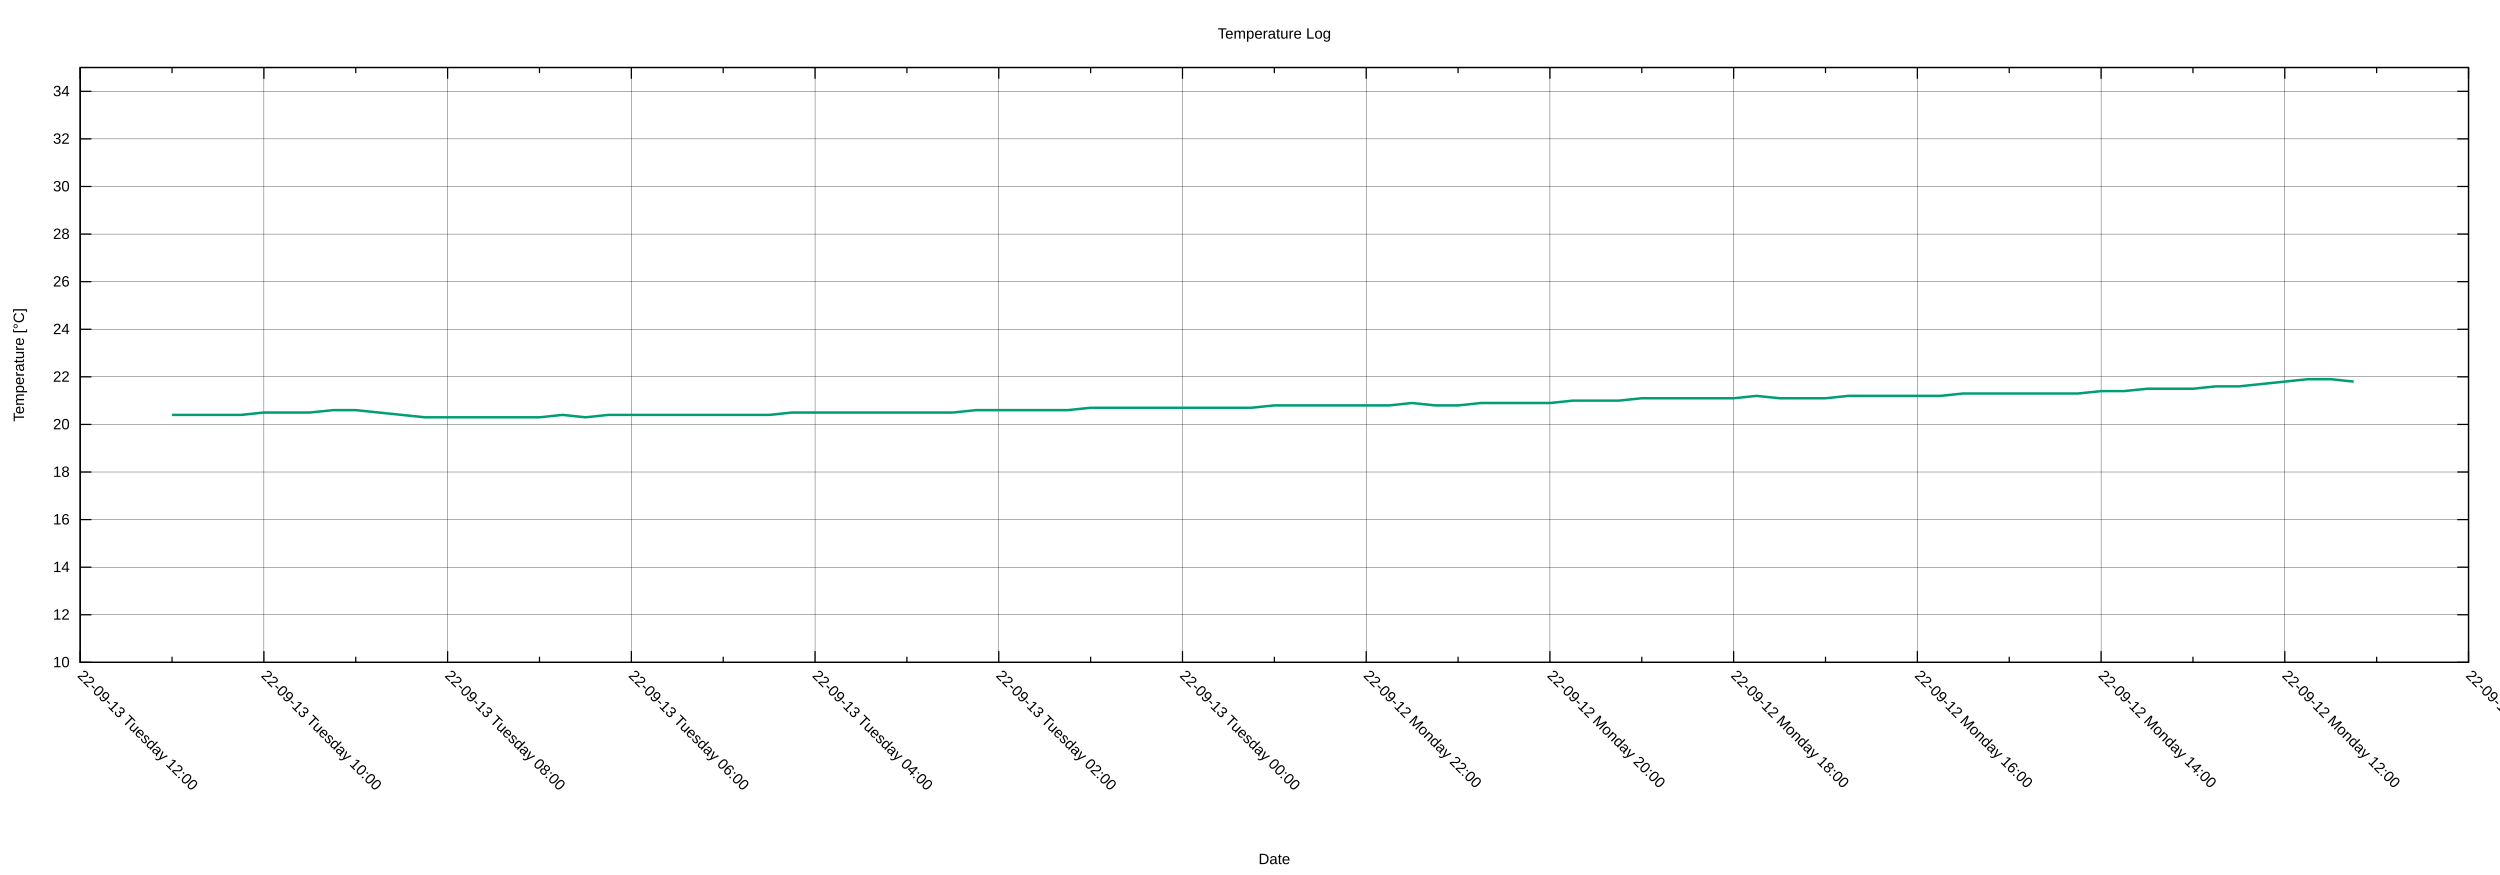
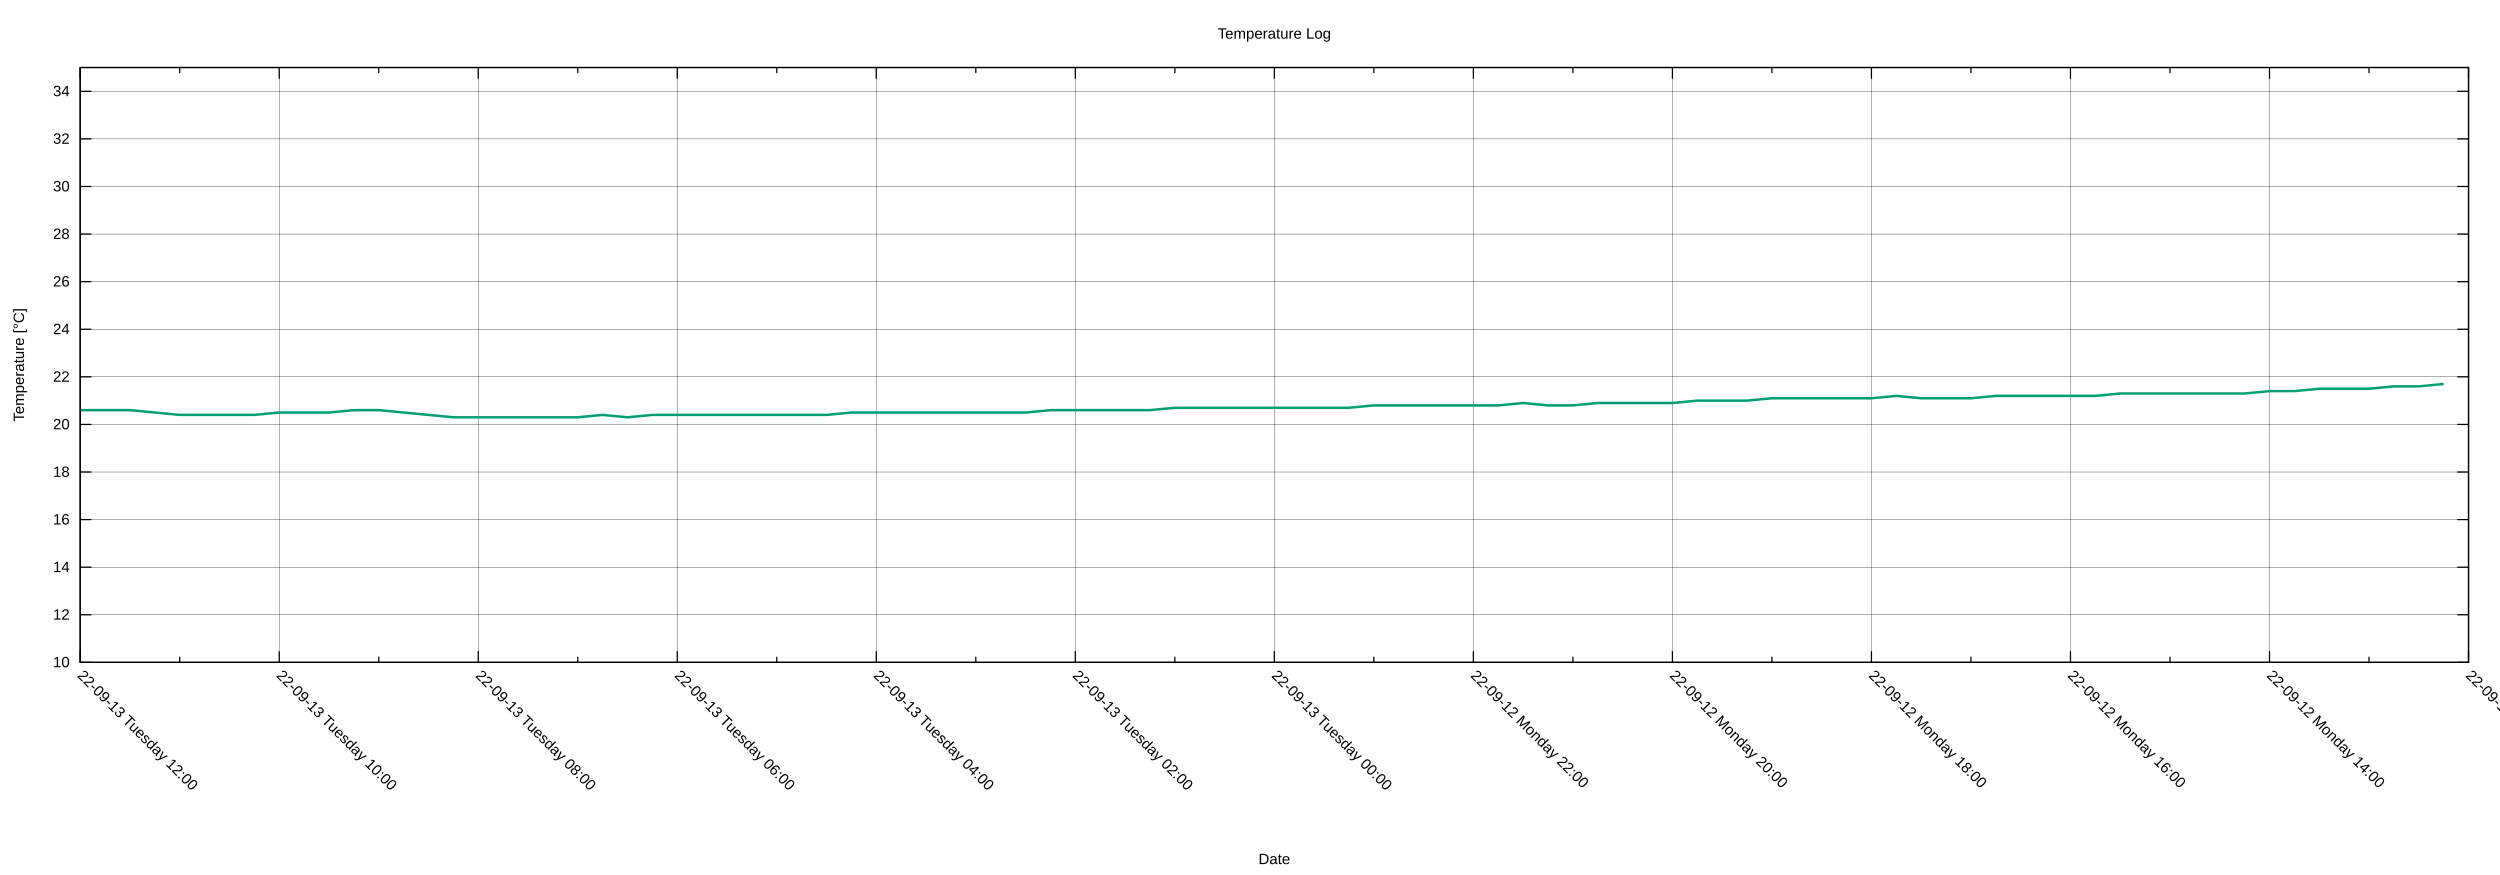
<svg xmlns="http://www.w3.org/2000/svg" xmlns:xlink="http://www.w3.org/1999/xlink" width="2000" height="700" viewBox="0 0 2000 700">
  <g id="gnuplot_canvas">
    <rect x="0" y="0" width="2000" height="700" fill="none" />
    <defs>
      <circle id="gpDot" r="0.5" stroke-width="0.5" stroke="currentColor" />
      <path id="gpPt0" stroke-width="0.222" stroke="currentColor" d="M-1,0 h2 M0,-1 v2" />
      <path id="gpPt1" stroke-width="0.222" stroke="currentColor" d="M-1,-1 L1,1 M1,-1 L-1,1" />
      <path id="gpPt2" stroke-width="0.222" stroke="currentColor" d="M-1,0 L1,0 M0,-1 L0,1 M-1,-1 L1,1 M-1,1 L1,-1" />
      <rect id="gpPt3" stroke-width="0.222" stroke="currentColor" x="-1" y="-1" width="2" height="2" />
      <rect id="gpPt4" stroke-width="0.222" stroke="currentColor" fill="currentColor" x="-1" y="-1" width="2" height="2" />
      <circle id="gpPt5" stroke-width="0.222" stroke="currentColor" cx="0" cy="0" r="1" />
      <use xlink:href="#gpPt5" id="gpPt6" fill="currentColor" stroke="none" />
      <path id="gpPt7" stroke-width="0.222" stroke="currentColor" d="M0,-1.33 L-1.33,0.67 L1.33,0.67 z" />
      <use xlink:href="#gpPt7" id="gpPt8" fill="currentColor" stroke="none" />
      <use xlink:href="#gpPt7" id="gpPt9" stroke="currentColor" transform="rotate(180)" />
      <use xlink:href="#gpPt9" id="gpPt10" fill="currentColor" stroke="none" />
      <use xlink:href="#gpPt3" id="gpPt11" stroke="currentColor" transform="rotate(45)" />
      <use xlink:href="#gpPt11" id="gpPt12" fill="currentColor" stroke="none" />
      <path id="gpPt13" stroke-width="0.222" stroke="currentColor" d="M0,1.330 L1.265,0.411 L0.782,-1.067 L-0.782,-1.076 L-1.265,0.411 z" />
      <use xlink:href="#gpPt13" id="gpPt14" fill="currentColor" stroke="none" />
      <filter id="textbox" filterUnits="objectBoundingBox" x="0" y="0" height="1" width="1">
        <feFlood flood-color="white" flood-opacity="1" result="bgnd" />
        <feComposite in="SourceGraphic" in2="bgnd" operator="atop" />
      </filter>
      <filter id="greybox" filterUnits="objectBoundingBox" x="0" y="0" height="1" width="1">
        <feFlood flood-color="lightgrey" flood-opacity="1" result="grey" />
        <feComposite in="SourceGraphic" in2="grey" operator="atop" />
      </filter>
    </defs>
    <g fill="none" color="white" stroke="currentColor" stroke-width="1.00" stroke-linecap="butt" stroke-linejoin="miter">
</g>
    <g fill="none" color="black" stroke="currentColor" stroke-width="1.00" stroke-linecap="butt" stroke-linejoin="miter">
</g>
    <g fill="none" color="black" stroke="black" stroke-width="0.25" stroke-linecap="butt" stroke-linejoin="miter">
</g>
    <g fill="none" color="black" stroke="currentColor" stroke-width="0.25" stroke-linecap="butt" stroke-linejoin="miter">
      <path stroke="black" class="gridline" d="M64.14,529.89 L1974.82,529.89  " />
    </g>
    <g fill="none" color="black" stroke="black" stroke-width="1.00" stroke-linecap="butt" stroke-linejoin="miter">
</g>
    <g fill="none" color="black" stroke="currentColor" stroke-width="1.00" stroke-linecap="butt" stroke-linejoin="miter">
      <path stroke="black" d="M64.14,529.89 L73.14,529.89 M1974.82,529.89 L1965.82,529.89  " />
      <g transform="translate(55.75,533.79)" stroke="none" fill="black" font-family="Arial" font-size="12.00" text-anchor="end">
        <text>
          <tspan font-family="Arial"> 10</tspan>
        </text>
      </g>
    </g>
    <g fill="none" color="black" stroke="currentColor" stroke-width="1.00" stroke-linecap="butt" stroke-linejoin="miter">
</g>
    <g fill="none" color="black" stroke="black" stroke-width="0.25" stroke-linecap="butt" stroke-linejoin="miter">
</g>
    <g fill="none" color="black" stroke="currentColor" stroke-width="0.25" stroke-linecap="butt" stroke-linejoin="miter">
      <path stroke="black" class="gridline" d="M64.14,491.82 L1974.82,491.82  " />
    </g>
    <g fill="none" color="black" stroke="black" stroke-width="1.00" stroke-linecap="butt" stroke-linejoin="miter">
</g>
    <g fill="none" color="black" stroke="currentColor" stroke-width="1.00" stroke-linecap="butt" stroke-linejoin="miter">
      <path stroke="black" d="M64.14,491.82 L73.14,491.82 M1974.82,491.82 L1965.82,491.82  " />
      <g transform="translate(55.75,495.72)" stroke="none" fill="black" font-family="Arial" font-size="12.00" text-anchor="end">
        <text>
          <tspan font-family="Arial"> 12</tspan>
        </text>
      </g>
    </g>
    <g fill="none" color="black" stroke="currentColor" stroke-width="1.00" stroke-linecap="butt" stroke-linejoin="miter">
</g>
    <g fill="none" color="black" stroke="black" stroke-width="0.25" stroke-linecap="butt" stroke-linejoin="miter">
</g>
    <g fill="none" color="black" stroke="currentColor" stroke-width="0.25" stroke-linecap="butt" stroke-linejoin="miter">
      <path stroke="black" class="gridline" d="M64.14,453.75 L1974.82,453.75  " />
    </g>
    <g fill="none" color="black" stroke="black" stroke-width="1.00" stroke-linecap="butt" stroke-linejoin="miter">
</g>
    <g fill="none" color="black" stroke="currentColor" stroke-width="1.00" stroke-linecap="butt" stroke-linejoin="miter">
      <path stroke="black" d="M64.14,453.75 L73.14,453.75 M1974.82,453.75 L1965.82,453.75  " />
      <g transform="translate(55.75,457.65)" stroke="none" fill="black" font-family="Arial" font-size="12.00" text-anchor="end">
        <text>
          <tspan font-family="Arial"> 14</tspan>
        </text>
      </g>
    </g>
    <g fill="none" color="black" stroke="currentColor" stroke-width="1.00" stroke-linecap="butt" stroke-linejoin="miter">
</g>
    <g fill="none" color="black" stroke="black" stroke-width="0.25" stroke-linecap="butt" stroke-linejoin="miter">
</g>
    <g fill="none" color="black" stroke="currentColor" stroke-width="0.25" stroke-linecap="butt" stroke-linejoin="miter">
      <path stroke="black" class="gridline" d="M64.14,415.68 L1974.82,415.68  " />
    </g>
    <g fill="none" color="black" stroke="black" stroke-width="1.00" stroke-linecap="butt" stroke-linejoin="miter">
</g>
    <g fill="none" color="black" stroke="currentColor" stroke-width="1.00" stroke-linecap="butt" stroke-linejoin="miter">
      <path stroke="black" d="M64.14,415.68 L73.14,415.68 M1974.82,415.68 L1965.82,415.68  " />
      <g transform="translate(55.75,419.58)" stroke="none" fill="black" font-family="Arial" font-size="12.00" text-anchor="end">
        <text>
          <tspan font-family="Arial"> 16</tspan>
        </text>
      </g>
    </g>
    <g fill="none" color="black" stroke="currentColor" stroke-width="1.00" stroke-linecap="butt" stroke-linejoin="miter">
</g>
    <g fill="none" color="black" stroke="black" stroke-width="0.25" stroke-linecap="butt" stroke-linejoin="miter">
</g>
    <g fill="none" color="black" stroke="currentColor" stroke-width="0.25" stroke-linecap="butt" stroke-linejoin="miter">
      <path stroke="black" class="gridline" d="M64.14,377.61 L1974.82,377.61  " />
    </g>
    <g fill="none" color="black" stroke="black" stroke-width="1.00" stroke-linecap="butt" stroke-linejoin="miter">
</g>
    <g fill="none" color="black" stroke="currentColor" stroke-width="1.00" stroke-linecap="butt" stroke-linejoin="miter">
      <path stroke="black" d="M64.14,377.61 L73.14,377.61 M1974.82,377.61 L1965.82,377.61  " />
      <g transform="translate(55.75,381.51)" stroke="none" fill="black" font-family="Arial" font-size="12.00" text-anchor="end">
        <text>
          <tspan font-family="Arial"> 18</tspan>
        </text>
      </g>
    </g>
    <g fill="none" color="black" stroke="currentColor" stroke-width="1.00" stroke-linecap="butt" stroke-linejoin="miter">
</g>
    <g fill="none" color="black" stroke="black" stroke-width="0.25" stroke-linecap="butt" stroke-linejoin="miter">
</g>
    <g fill="none" color="black" stroke="currentColor" stroke-width="0.25" stroke-linecap="butt" stroke-linejoin="miter">
      <path stroke="black" class="gridline" d="M64.14,339.54 L1974.82,339.54  " />
    </g>
    <g fill="none" color="black" stroke="black" stroke-width="1.00" stroke-linecap="butt" stroke-linejoin="miter">
</g>
    <g fill="none" color="black" stroke="currentColor" stroke-width="1.00" stroke-linecap="butt" stroke-linejoin="miter">
      <path stroke="black" d="M64.14,339.54 L73.14,339.54 M1974.82,339.54 L1965.82,339.54  " />
      <g transform="translate(55.75,343.44)" stroke="none" fill="black" font-family="Arial" font-size="12.00" text-anchor="end">
        <text>
          <tspan font-family="Arial"> 20</tspan>
        </text>
      </g>
    </g>
    <g fill="none" color="black" stroke="currentColor" stroke-width="1.00" stroke-linecap="butt" stroke-linejoin="miter">
</g>
    <g fill="none" color="black" stroke="black" stroke-width="0.25" stroke-linecap="butt" stroke-linejoin="miter">
</g>
    <g fill="none" color="black" stroke="currentColor" stroke-width="0.25" stroke-linecap="butt" stroke-linejoin="miter">
      <path stroke="black" class="gridline" d="M64.14,301.47 L1974.82,301.47  " />
    </g>
    <g fill="none" color="black" stroke="black" stroke-width="1.00" stroke-linecap="butt" stroke-linejoin="miter">
</g>
    <g fill="none" color="black" stroke="currentColor" stroke-width="1.00" stroke-linecap="butt" stroke-linejoin="miter">
      <path stroke="black" d="M64.14,301.47 L73.14,301.47 M1974.82,301.47 L1965.82,301.47  " />
      <g transform="translate(55.75,305.37)" stroke="none" fill="black" font-family="Arial" font-size="12.00" text-anchor="end">
        <text>
          <tspan font-family="Arial"> 22</tspan>
        </text>
      </g>
    </g>
    <g fill="none" color="black" stroke="currentColor" stroke-width="1.00" stroke-linecap="butt" stroke-linejoin="miter">
</g>
    <g fill="none" color="black" stroke="black" stroke-width="0.25" stroke-linecap="butt" stroke-linejoin="miter">
</g>
    <g fill="none" color="black" stroke="currentColor" stroke-width="0.25" stroke-linecap="butt" stroke-linejoin="miter">
      <path stroke="black" class="gridline" d="M64.14,263.40 L1974.82,263.40  " />
    </g>
    <g fill="none" color="black" stroke="black" stroke-width="1.00" stroke-linecap="butt" stroke-linejoin="miter">
</g>
    <g fill="none" color="black" stroke="currentColor" stroke-width="1.00" stroke-linecap="butt" stroke-linejoin="miter">
      <path stroke="black" d="M64.14,263.40 L73.14,263.40 M1974.82,263.40 L1965.82,263.40  " />
      <g transform="translate(55.75,267.30)" stroke="none" fill="black" font-family="Arial" font-size="12.00" text-anchor="end">
        <text>
          <tspan font-family="Arial"> 24</tspan>
        </text>
      </g>
    </g>
    <g fill="none" color="black" stroke="currentColor" stroke-width="1.00" stroke-linecap="butt" stroke-linejoin="miter">
</g>
    <g fill="none" color="black" stroke="black" stroke-width="0.25" stroke-linecap="butt" stroke-linejoin="miter">
</g>
    <g fill="none" color="black" stroke="currentColor" stroke-width="0.25" stroke-linecap="butt" stroke-linejoin="miter">
      <path stroke="black" class="gridline" d="M64.14,225.33 L1974.82,225.33  " />
    </g>
    <g fill="none" color="black" stroke="black" stroke-width="1.00" stroke-linecap="butt" stroke-linejoin="miter">
</g>
    <g fill="none" color="black" stroke="currentColor" stroke-width="1.00" stroke-linecap="butt" stroke-linejoin="miter">
      <path stroke="black" d="M64.14,225.33 L73.14,225.33 M1974.82,225.33 L1965.82,225.33  " />
      <g transform="translate(55.75,229.23)" stroke="none" fill="black" font-family="Arial" font-size="12.00" text-anchor="end">
        <text>
          <tspan font-family="Arial"> 26</tspan>
        </text>
      </g>
    </g>
    <g fill="none" color="black" stroke="currentColor" stroke-width="1.00" stroke-linecap="butt" stroke-linejoin="miter">
</g>
    <g fill="none" color="black" stroke="black" stroke-width="0.25" stroke-linecap="butt" stroke-linejoin="miter">
</g>
    <g fill="none" color="black" stroke="currentColor" stroke-width="0.25" stroke-linecap="butt" stroke-linejoin="miter">
      <path stroke="black" class="gridline" d="M64.14,187.26 L1974.82,187.26  " />
    </g>
    <g fill="none" color="black" stroke="black" stroke-width="1.00" stroke-linecap="butt" stroke-linejoin="miter">
</g>
    <g fill="none" color="black" stroke="currentColor" stroke-width="1.00" stroke-linecap="butt" stroke-linejoin="miter">
      <path stroke="black" d="M64.14,187.26 L73.14,187.26 M1974.82,187.26 L1965.82,187.26  " />
      <g transform="translate(55.75,191.16)" stroke="none" fill="black" font-family="Arial" font-size="12.00" text-anchor="end">
        <text>
          <tspan font-family="Arial"> 28</tspan>
        </text>
      </g>
    </g>
    <g fill="none" color="black" stroke="currentColor" stroke-width="1.00" stroke-linecap="butt" stroke-linejoin="miter">
</g>
    <g fill="none" color="black" stroke="black" stroke-width="0.25" stroke-linecap="butt" stroke-linejoin="miter">
</g>
    <g fill="none" color="black" stroke="currentColor" stroke-width="0.25" stroke-linecap="butt" stroke-linejoin="miter">
      <path stroke="black" class="gridline" d="M64.14,149.19 L1974.82,149.19  " />
    </g>
    <g fill="none" color="black" stroke="black" stroke-width="1.00" stroke-linecap="butt" stroke-linejoin="miter">
</g>
    <g fill="none" color="black" stroke="currentColor" stroke-width="1.00" stroke-linecap="butt" stroke-linejoin="miter">
      <path stroke="black" d="M64.14,149.19 L73.14,149.19 M1974.82,149.19 L1965.82,149.19  " />
      <g transform="translate(55.75,153.09)" stroke="none" fill="black" font-family="Arial" font-size="12.00" text-anchor="end">
        <text>
          <tspan font-family="Arial"> 30</tspan>
        </text>
      </g>
    </g>
    <g fill="none" color="black" stroke="currentColor" stroke-width="1.00" stroke-linecap="butt" stroke-linejoin="miter">
</g>
    <g fill="none" color="black" stroke="black" stroke-width="0.25" stroke-linecap="butt" stroke-linejoin="miter">
</g>
    <g fill="none" color="black" stroke="currentColor" stroke-width="0.25" stroke-linecap="butt" stroke-linejoin="miter">
      <path stroke="black" class="gridline" d="M64.14,111.12 L1974.82,111.12  " />
    </g>
    <g fill="none" color="black" stroke="black" stroke-width="1.00" stroke-linecap="butt" stroke-linejoin="miter">
</g>
    <g fill="none" color="black" stroke="currentColor" stroke-width="1.00" stroke-linecap="butt" stroke-linejoin="miter">
      <path stroke="black" d="M64.14,111.12 L73.14,111.12 M1974.82,111.12 L1965.82,111.12  " />
      <g transform="translate(55.75,115.02)" stroke="none" fill="black" font-family="Arial" font-size="12.00" text-anchor="end">
        <text>
          <tspan font-family="Arial"> 32</tspan>
        </text>
      </g>
    </g>
    <g fill="none" color="black" stroke="currentColor" stroke-width="1.00" stroke-linecap="butt" stroke-linejoin="miter">
</g>
    <g fill="none" color="black" stroke="black" stroke-width="0.25" stroke-linecap="butt" stroke-linejoin="miter">
</g>
    <g fill="none" color="black" stroke="currentColor" stroke-width="0.25" stroke-linecap="butt" stroke-linejoin="miter">
      <path stroke="black" class="gridline" d="M64.14,73.05 L1974.82,73.05  " />
    </g>
    <g fill="none" color="black" stroke="black" stroke-width="1.00" stroke-linecap="butt" stroke-linejoin="miter">
</g>
    <g fill="none" color="black" stroke="currentColor" stroke-width="1.00" stroke-linecap="butt" stroke-linejoin="miter">
      <path stroke="black" d="M64.14,73.05 L73.14,73.05 M1974.82,73.05 L1965.82,73.05  " />
      <g transform="translate(55.75,76.95)" stroke="none" fill="black" font-family="Arial" font-size="12.00" text-anchor="end">
        <text>
          <tspan font-family="Arial"> 34</tspan>
        </text>
      </g>
    </g>
    <g fill="none" color="black" stroke="currentColor" stroke-width="1.00" stroke-linecap="butt" stroke-linejoin="miter">
</g>
    <g fill="none" color="black" stroke="black" stroke-width="0.25" stroke-linecap="butt" stroke-linejoin="miter">
</g>
    <g fill="none" color="black" stroke="currentColor" stroke-width="0.25" stroke-linecap="butt" stroke-linejoin="miter">
      <path stroke="black" class="gridline" d="M1974.82,529.89 L1974.82,54.01  " />
    </g>
    <g fill="none" color="black" stroke="black" stroke-width="1.00" stroke-linecap="butt" stroke-linejoin="miter">
</g>
    <g fill="none" color="black" stroke="currentColor" stroke-width="1.00" stroke-linecap="butt" stroke-linejoin="miter">
      <path stroke="black" d="M1974.82,529.89 L1974.82,520.89 M1974.82,54.01 L1974.82,63.01  " />
      <g transform="translate(1972.06,541.04) rotate(45)" stroke="none" fill="black" font-family="Arial" font-size="12.00" text-anchor="start">
        <text>
-           <tspan font-family="Arial">22-09-12 Monday 10:00</tspan>
-         </text>
-       </g>
-     </g>
-     <g fill="none" color="black" stroke="currentColor" stroke-width="1.00" stroke-linecap="butt" stroke-linejoin="miter">
-       <path stroke="black" d="M1901.33,529.89 L1901.33,525.39 M1901.33,54.01 L1901.33,58.51  " />
-     </g>
-     <g fill="none" color="black" stroke="black" stroke-width="0.25" stroke-linecap="butt" stroke-linejoin="miter">
- </g>
-     <g fill="none" color="black" stroke="currentColor" stroke-width="0.25" stroke-linecap="butt" stroke-linejoin="miter">
-       <path stroke="black" class="gridline" d="M1827.84,529.89 L1827.84,54.01  " />
-     </g>
-     <g fill="none" color="black" stroke="black" stroke-width="1.00" stroke-linecap="butt" stroke-linejoin="miter">
- </g>
-     <g fill="none" color="black" stroke="currentColor" stroke-width="1.00" stroke-linecap="butt" stroke-linejoin="miter">
-       <path stroke="black" d="M1827.84,529.89 L1827.84,520.89 M1827.84,54.01 L1827.84,63.01  " />
-       <g transform="translate(1825.08,541.04) rotate(45)" stroke="none" fill="black" font-family="Arial" font-size="12.00" text-anchor="start">
-         <text>
          <tspan font-family="Arial">22-09-12 Monday 12:00</tspan>
        </text>
      </g>
    </g>
    <g fill="none" color="black" stroke="currentColor" stroke-width="1.00" stroke-linecap="butt" stroke-linejoin="miter">
-       <path stroke="black" d="M1754.36,529.89 L1754.36,525.39 M1754.36,54.01 L1754.36,58.51  " />
-     </g>
-     <g fill="none" color="black" stroke="black" stroke-width="0.25" stroke-linecap="butt" stroke-linejoin="miter">
- </g>
-     <g fill="none" color="black" stroke="currentColor" stroke-width="0.25" stroke-linecap="butt" stroke-linejoin="miter">
-       <path stroke="black" class="gridline" d="M1680.87,529.89 L1680.87,54.01  " />
-     </g>
-     <g fill="none" color="black" stroke="black" stroke-width="1.00" stroke-linecap="butt" stroke-linejoin="miter">
- </g>
-     <g fill="none" color="black" stroke="currentColor" stroke-width="1.00" stroke-linecap="butt" stroke-linejoin="miter">
-       <path stroke="black" d="M1680.87,529.89 L1680.87,520.89 M1680.87,54.01 L1680.87,63.01  " />
-       <g transform="translate(1678.11,541.04) rotate(45)" stroke="none" fill="black" font-family="Arial" font-size="12.00" text-anchor="start">
+       <path stroke="black" d="M1895.21,529.89 L1895.21,525.39 M1895.21,54.01 L1895.21,58.51  " />
+     </g>
+     <g fill="none" color="black" stroke="black" stroke-width="0.25" stroke-linecap="butt" stroke-linejoin="miter">
+ </g>
+     <g fill="none" color="black" stroke="currentColor" stroke-width="0.25" stroke-linecap="butt" stroke-linejoin="miter">
+       <path stroke="black" class="gridline" d="M1815.60,529.89 L1815.60,54.01  " />
+     </g>
+     <g fill="none" color="black" stroke="black" stroke-width="1.00" stroke-linecap="butt" stroke-linejoin="miter">
+ </g>
+     <g fill="none" color="black" stroke="currentColor" stroke-width="1.00" stroke-linecap="butt" stroke-linejoin="miter">
+       <path stroke="black" d="M1815.60,529.89 L1815.60,520.89 M1815.60,54.01 L1815.60,63.01  " />
+       <g transform="translate(1812.84,541.04) rotate(45)" stroke="none" fill="black" font-family="Arial" font-size="12.00" text-anchor="start">
        <text>
          <tspan font-family="Arial">22-09-12 Monday 14:00</tspan>
        </text>
      </g>
    </g>
    <g fill="none" color="black" stroke="currentColor" stroke-width="1.00" stroke-linecap="butt" stroke-linejoin="miter">
-       <path stroke="black" d="M1607.38,529.89 L1607.38,525.39 M1607.38,54.01 L1607.38,58.51  " />
-     </g>
-     <g fill="none" color="black" stroke="black" stroke-width="0.25" stroke-linecap="butt" stroke-linejoin="miter">
- </g>
-     <g fill="none" color="black" stroke="currentColor" stroke-width="0.25" stroke-linecap="butt" stroke-linejoin="miter">
-       <path stroke="black" class="gridline" d="M1533.89,529.89 L1533.89,54.01  " />
-     </g>
-     <g fill="none" color="black" stroke="black" stroke-width="1.00" stroke-linecap="butt" stroke-linejoin="miter">
- </g>
-     <g fill="none" color="black" stroke="currentColor" stroke-width="1.00" stroke-linecap="butt" stroke-linejoin="miter">
-       <path stroke="black" d="M1533.89,529.89 L1533.89,520.89 M1533.89,54.01 L1533.89,63.01  " />
-       <g transform="translate(1531.13,541.04) rotate(45)" stroke="none" fill="black" font-family="Arial" font-size="12.00" text-anchor="start">
+       <path stroke="black" d="M1735.99,529.89 L1735.99,525.39 M1735.99,54.01 L1735.99,58.51  " />
+     </g>
+     <g fill="none" color="black" stroke="black" stroke-width="0.25" stroke-linecap="butt" stroke-linejoin="miter">
+ </g>
+     <g fill="none" color="black" stroke="currentColor" stroke-width="0.25" stroke-linecap="butt" stroke-linejoin="miter">
+       <path stroke="black" class="gridline" d="M1656.37,529.89 L1656.37,54.01  " />
+     </g>
+     <g fill="none" color="black" stroke="black" stroke-width="1.00" stroke-linecap="butt" stroke-linejoin="miter">
+ </g>
+     <g fill="none" color="black" stroke="currentColor" stroke-width="1.00" stroke-linecap="butt" stroke-linejoin="miter">
+       <path stroke="black" d="M1656.37,529.89 L1656.37,520.89 M1656.37,54.01 L1656.37,63.01  " />
+       <g transform="translate(1653.61,541.04) rotate(45)" stroke="none" fill="black" font-family="Arial" font-size="12.00" text-anchor="start">
        <text>
          <tspan font-family="Arial">22-09-12 Monday 16:00</tspan>
        </text>
      </g>
    </g>
    <g fill="none" color="black" stroke="currentColor" stroke-width="1.00" stroke-linecap="butt" stroke-linejoin="miter">
-       <path stroke="black" d="M1460.41,529.89 L1460.41,525.39 M1460.41,54.01 L1460.41,58.51  " />
-     </g>
-     <g fill="none" color="black" stroke="black" stroke-width="0.25" stroke-linecap="butt" stroke-linejoin="miter">
- </g>
-     <g fill="none" color="black" stroke="currentColor" stroke-width="0.25" stroke-linecap="butt" stroke-linejoin="miter">
-       <path stroke="black" class="gridline" d="M1386.92,529.89 L1386.92,54.01  " />
-     </g>
-     <g fill="none" color="black" stroke="black" stroke-width="1.00" stroke-linecap="butt" stroke-linejoin="miter">
- </g>
-     <g fill="none" color="black" stroke="currentColor" stroke-width="1.00" stroke-linecap="butt" stroke-linejoin="miter">
-       <path stroke="black" d="M1386.92,529.89 L1386.92,520.89 M1386.92,54.01 L1386.92,63.01  " />
-       <g transform="translate(1384.16,541.04) rotate(45)" stroke="none" fill="black" font-family="Arial" font-size="12.00" text-anchor="start">
+       <path stroke="black" d="M1576.76,529.89 L1576.76,525.39 M1576.76,54.01 L1576.76,58.51  " />
+     </g>
+     <g fill="none" color="black" stroke="black" stroke-width="0.25" stroke-linecap="butt" stroke-linejoin="miter">
+ </g>
+     <g fill="none" color="black" stroke="currentColor" stroke-width="0.25" stroke-linecap="butt" stroke-linejoin="miter">
+       <path stroke="black" class="gridline" d="M1497.15,529.89 L1497.15,54.01  " />
+     </g>
+     <g fill="none" color="black" stroke="black" stroke-width="1.00" stroke-linecap="butt" stroke-linejoin="miter">
+ </g>
+     <g fill="none" color="black" stroke="currentColor" stroke-width="1.00" stroke-linecap="butt" stroke-linejoin="miter">
+       <path stroke="black" d="M1497.15,529.89 L1497.15,520.89 M1497.15,54.01 L1497.15,63.01  " />
+       <g transform="translate(1494.39,541.04) rotate(45)" stroke="none" fill="black" font-family="Arial" font-size="12.00" text-anchor="start">
        <text>
          <tspan font-family="Arial">22-09-12 Monday 18:00</tspan>
        </text>
      </g>
    </g>
    <g fill="none" color="black" stroke="currentColor" stroke-width="1.00" stroke-linecap="butt" stroke-linejoin="miter">
-       <path stroke="black" d="M1313.43,529.89 L1313.43,525.39 M1313.43,54.01 L1313.43,58.51  " />
-     </g>
-     <g fill="none" color="black" stroke="black" stroke-width="0.25" stroke-linecap="butt" stroke-linejoin="miter">
- </g>
-     <g fill="none" color="black" stroke="currentColor" stroke-width="0.25" stroke-linecap="butt" stroke-linejoin="miter">
-       <path stroke="black" class="gridline" d="M1239.94,529.89 L1239.94,54.01  " />
-     </g>
-     <g fill="none" color="black" stroke="black" stroke-width="1.00" stroke-linecap="butt" stroke-linejoin="miter">
- </g>
-     <g fill="none" color="black" stroke="currentColor" stroke-width="1.00" stroke-linecap="butt" stroke-linejoin="miter">
-       <path stroke="black" d="M1239.94,529.89 L1239.94,520.89 M1239.94,54.01 L1239.94,63.01  " />
-       <g transform="translate(1237.18,541.04) rotate(45)" stroke="none" fill="black" font-family="Arial" font-size="12.00" text-anchor="start">
+       <path stroke="black" d="M1417.54,529.89 L1417.54,525.39 M1417.54,54.01 L1417.54,58.51  " />
+     </g>
+     <g fill="none" color="black" stroke="black" stroke-width="0.25" stroke-linecap="butt" stroke-linejoin="miter">
+ </g>
+     <g fill="none" color="black" stroke="currentColor" stroke-width="0.25" stroke-linecap="butt" stroke-linejoin="miter">
+       <path stroke="black" class="gridline" d="M1337.93,529.89 L1337.93,54.01  " />
+     </g>
+     <g fill="none" color="black" stroke="black" stroke-width="1.00" stroke-linecap="butt" stroke-linejoin="miter">
+ </g>
+     <g fill="none" color="black" stroke="currentColor" stroke-width="1.00" stroke-linecap="butt" stroke-linejoin="miter">
+       <path stroke="black" d="M1337.93,529.89 L1337.93,520.89 M1337.93,54.01 L1337.93,63.01  " />
+       <g transform="translate(1335.17,541.04) rotate(45)" stroke="none" fill="black" font-family="Arial" font-size="12.00" text-anchor="start">
        <text>
          <tspan font-family="Arial">22-09-12 Monday 20:00</tspan>
        </text>
      </g>
    </g>
    <g fill="none" color="black" stroke="currentColor" stroke-width="1.00" stroke-linecap="butt" stroke-linejoin="miter">
-       <path stroke="black" d="M1166.46,529.89 L1166.46,525.39 M1166.46,54.01 L1166.46,58.51  " />
-     </g>
-     <g fill="none" color="black" stroke="black" stroke-width="0.25" stroke-linecap="butt" stroke-linejoin="miter">
- </g>
-     <g fill="none" color="black" stroke="currentColor" stroke-width="0.25" stroke-linecap="butt" stroke-linejoin="miter">
-       <path stroke="black" class="gridline" d="M1092.97,529.89 L1092.97,54.01  " />
-     </g>
-     <g fill="none" color="black" stroke="black" stroke-width="1.00" stroke-linecap="butt" stroke-linejoin="miter">
- </g>
-     <g fill="none" color="black" stroke="currentColor" stroke-width="1.00" stroke-linecap="butt" stroke-linejoin="miter">
-       <path stroke="black" d="M1092.97,529.89 L1092.97,520.89 M1092.97,54.01 L1092.97,63.01  " />
-       <g transform="translate(1090.21,541.04) rotate(45)" stroke="none" fill="black" font-family="Arial" font-size="12.00" text-anchor="start">
+       <path stroke="black" d="M1258.32,529.89 L1258.32,525.39 M1258.32,54.01 L1258.32,58.51  " />
+     </g>
+     <g fill="none" color="black" stroke="black" stroke-width="0.25" stroke-linecap="butt" stroke-linejoin="miter">
+ </g>
+     <g fill="none" color="black" stroke="currentColor" stroke-width="0.25" stroke-linecap="butt" stroke-linejoin="miter">
+       <path stroke="black" class="gridline" d="M1178.70,529.89 L1178.70,54.01  " />
+     </g>
+     <g fill="none" color="black" stroke="black" stroke-width="1.00" stroke-linecap="butt" stroke-linejoin="miter">
+ </g>
+     <g fill="none" color="black" stroke="currentColor" stroke-width="1.00" stroke-linecap="butt" stroke-linejoin="miter">
+       <path stroke="black" d="M1178.70,529.89 L1178.70,520.89 M1178.70,54.01 L1178.70,63.01  " />
+       <g transform="translate(1175.94,541.04) rotate(45)" stroke="none" fill="black" font-family="Arial" font-size="12.00" text-anchor="start">
        <text>
          <tspan font-family="Arial">22-09-12 Monday 22:00</tspan>
        </text>
      </g>
    </g>
    <g fill="none" color="black" stroke="currentColor" stroke-width="1.00" stroke-linecap="butt" stroke-linejoin="miter">
-       <path stroke="black" d="M1019.48,529.89 L1019.48,525.39 M1019.48,54.01 L1019.48,58.51  " />
-     </g>
-     <g fill="none" color="black" stroke="black" stroke-width="0.25" stroke-linecap="butt" stroke-linejoin="miter">
- </g>
-     <g fill="none" color="black" stroke="currentColor" stroke-width="0.25" stroke-linecap="butt" stroke-linejoin="miter">
-       <path stroke="black" class="gridline" d="M945.99,529.89 L945.99,54.01  " />
-     </g>
-     <g fill="none" color="black" stroke="black" stroke-width="1.00" stroke-linecap="butt" stroke-linejoin="miter">
- </g>
-     <g fill="none" color="black" stroke="currentColor" stroke-width="1.00" stroke-linecap="butt" stroke-linejoin="miter">
-       <path stroke="black" d="M945.99,529.89 L945.99,520.89 M945.99,54.01 L945.99,63.01  " />
-       <g transform="translate(943.23,541.04) rotate(45)" stroke="none" fill="black" font-family="Arial" font-size="12.00" text-anchor="start">
+       <path stroke="black" d="M1099.09,529.89 L1099.09,525.39 M1099.09,54.01 L1099.09,58.51  " />
+     </g>
+     <g fill="none" color="black" stroke="black" stroke-width="0.25" stroke-linecap="butt" stroke-linejoin="miter">
+ </g>
+     <g fill="none" color="black" stroke="currentColor" stroke-width="0.25" stroke-linecap="butt" stroke-linejoin="miter">
+       <path stroke="black" class="gridline" d="M1019.48,529.89 L1019.48,54.01  " />
+     </g>
+     <g fill="none" color="black" stroke="black" stroke-width="1.00" stroke-linecap="butt" stroke-linejoin="miter">
+ </g>
+     <g fill="none" color="black" stroke="currentColor" stroke-width="1.00" stroke-linecap="butt" stroke-linejoin="miter">
+       <path stroke="black" d="M1019.48,529.89 L1019.48,520.89 M1019.48,54.01 L1019.48,63.01  " />
+       <g transform="translate(1016.72,541.04) rotate(45)" stroke="none" fill="black" font-family="Arial" font-size="12.00" text-anchor="start">
        <text>
          <tspan font-family="Arial">22-09-13 Tuesday 00:00</tspan>
        </text>
      </g>
    </g>
    <g fill="none" color="black" stroke="currentColor" stroke-width="1.00" stroke-linecap="butt" stroke-linejoin="miter">
-       <path stroke="black" d="M872.50,529.89 L872.50,525.39 M872.50,54.01 L872.50,58.51  " />
-     </g>
-     <g fill="none" color="black" stroke="black" stroke-width="0.25" stroke-linecap="butt" stroke-linejoin="miter">
- </g>
-     <g fill="none" color="black" stroke="currentColor" stroke-width="0.25" stroke-linecap="butt" stroke-linejoin="miter">
-       <path stroke="black" class="gridline" d="M799.02,529.89 L799.02,54.01  " />
-     </g>
-     <g fill="none" color="black" stroke="black" stroke-width="1.00" stroke-linecap="butt" stroke-linejoin="miter">
- </g>
-     <g fill="none" color="black" stroke="currentColor" stroke-width="1.00" stroke-linecap="butt" stroke-linejoin="miter">
-       <path stroke="black" d="M799.02,529.89 L799.02,520.89 M799.02,54.01 L799.02,63.01  " />
-       <g transform="translate(796.26,541.04) rotate(45)" stroke="none" fill="black" font-family="Arial" font-size="12.00" text-anchor="start">
+       <path stroke="black" d="M939.87,529.89 L939.87,525.39 M939.87,54.01 L939.87,58.51  " />
+     </g>
+     <g fill="none" color="black" stroke="black" stroke-width="0.25" stroke-linecap="butt" stroke-linejoin="miter">
+ </g>
+     <g fill="none" color="black" stroke="currentColor" stroke-width="0.25" stroke-linecap="butt" stroke-linejoin="miter">
+       <path stroke="black" class="gridline" d="M860.26,529.89 L860.26,54.01  " />
+     </g>
+     <g fill="none" color="black" stroke="black" stroke-width="1.00" stroke-linecap="butt" stroke-linejoin="miter">
+ </g>
+     <g fill="none" color="black" stroke="currentColor" stroke-width="1.00" stroke-linecap="butt" stroke-linejoin="miter">
+       <path stroke="black" d="M860.26,529.89 L860.26,520.89 M860.26,54.01 L860.26,63.01  " />
+       <g transform="translate(857.50,541.04) rotate(45)" stroke="none" fill="black" font-family="Arial" font-size="12.00" text-anchor="start">
        <text>
          <tspan font-family="Arial">22-09-13 Tuesday 02:00</tspan>
        </text>
      </g>
    </g>
    <g fill="none" color="black" stroke="currentColor" stroke-width="1.00" stroke-linecap="butt" stroke-linejoin="miter">
-       <path stroke="black" d="M725.53,529.89 L725.53,525.39 M725.53,54.01 L725.53,58.51  " />
-     </g>
-     <g fill="none" color="black" stroke="black" stroke-width="0.25" stroke-linecap="butt" stroke-linejoin="miter">
- </g>
-     <g fill="none" color="black" stroke="currentColor" stroke-width="0.25" stroke-linecap="butt" stroke-linejoin="miter">
-       <path stroke="black" class="gridline" d="M652.04,529.89 L652.04,54.01  " />
-     </g>
-     <g fill="none" color="black" stroke="black" stroke-width="1.00" stroke-linecap="butt" stroke-linejoin="miter">
- </g>
-     <g fill="none" color="black" stroke="currentColor" stroke-width="1.00" stroke-linecap="butt" stroke-linejoin="miter">
-       <path stroke="black" d="M652.04,529.89 L652.04,520.89 M652.04,54.01 L652.04,63.01  " />
-       <g transform="translate(649.28,541.04) rotate(45)" stroke="none" fill="black" font-family="Arial" font-size="12.00" text-anchor="start">
+       <path stroke="black" d="M780.65,529.89 L780.65,525.39 M780.65,54.01 L780.65,58.51  " />
+     </g>
+     <g fill="none" color="black" stroke="black" stroke-width="0.25" stroke-linecap="butt" stroke-linejoin="miter">
+ </g>
+     <g fill="none" color="black" stroke="currentColor" stroke-width="0.25" stroke-linecap="butt" stroke-linejoin="miter">
+       <path stroke="black" class="gridline" d="M701.03,529.89 L701.03,54.01  " />
+     </g>
+     <g fill="none" color="black" stroke="black" stroke-width="1.00" stroke-linecap="butt" stroke-linejoin="miter">
+ </g>
+     <g fill="none" color="black" stroke="currentColor" stroke-width="1.00" stroke-linecap="butt" stroke-linejoin="miter">
+       <path stroke="black" d="M701.03,529.89 L701.03,520.89 M701.03,54.01 L701.03,63.01  " />
+       <g transform="translate(698.27,541.04) rotate(45)" stroke="none" fill="black" font-family="Arial" font-size="12.00" text-anchor="start">
        <text>
          <tspan font-family="Arial">22-09-13 Tuesday 04:00</tspan>
        </text>
      </g>
    </g>
    <g fill="none" color="black" stroke="currentColor" stroke-width="1.00" stroke-linecap="butt" stroke-linejoin="miter">
-       <path stroke="black" d="M578.55,529.89 L578.55,525.39 M578.55,54.01 L578.55,58.51  " />
-     </g>
-     <g fill="none" color="black" stroke="black" stroke-width="0.25" stroke-linecap="butt" stroke-linejoin="miter">
- </g>
-     <g fill="none" color="black" stroke="currentColor" stroke-width="0.25" stroke-linecap="butt" stroke-linejoin="miter">
-       <path stroke="black" class="gridline" d="M505.07,529.89 L505.07,54.01  " />
-     </g>
-     <g fill="none" color="black" stroke="black" stroke-width="1.00" stroke-linecap="butt" stroke-linejoin="miter">
- </g>
-     <g fill="none" color="black" stroke="currentColor" stroke-width="1.00" stroke-linecap="butt" stroke-linejoin="miter">
-       <path stroke="black" d="M505.07,529.89 L505.07,520.89 M505.07,54.01 L505.07,63.01  " />
-       <g transform="translate(502.31,541.04) rotate(45)" stroke="none" fill="black" font-family="Arial" font-size="12.00" text-anchor="start">
+       <path stroke="black" d="M621.42,529.89 L621.42,525.39 M621.42,54.01 L621.42,58.51  " />
+     </g>
+     <g fill="none" color="black" stroke="black" stroke-width="0.25" stroke-linecap="butt" stroke-linejoin="miter">
+ </g>
+     <g fill="none" color="black" stroke="currentColor" stroke-width="0.25" stroke-linecap="butt" stroke-linejoin="miter">
+       <path stroke="black" class="gridline" d="M541.81,529.89 L541.81,54.01  " />
+     </g>
+     <g fill="none" color="black" stroke="black" stroke-width="1.00" stroke-linecap="butt" stroke-linejoin="miter">
+ </g>
+     <g fill="none" color="black" stroke="currentColor" stroke-width="1.00" stroke-linecap="butt" stroke-linejoin="miter">
+       <path stroke="black" d="M541.81,529.89 L541.81,520.89 M541.81,54.01 L541.81,63.01  " />
+       <g transform="translate(539.05,541.04) rotate(45)" stroke="none" fill="black" font-family="Arial" font-size="12.00" text-anchor="start">
        <text>
          <tspan font-family="Arial">22-09-13 Tuesday 06:00</tspan>
        </text>
      </g>
    </g>
    <g fill="none" color="black" stroke="currentColor" stroke-width="1.00" stroke-linecap="butt" stroke-linejoin="miter">
-       <path stroke="black" d="M431.58,529.89 L431.58,525.39 M431.58,54.01 L431.58,58.51  " />
-     </g>
-     <g fill="none" color="black" stroke="black" stroke-width="0.25" stroke-linecap="butt" stroke-linejoin="miter">
- </g>
-     <g fill="none" color="black" stroke="currentColor" stroke-width="0.25" stroke-linecap="butt" stroke-linejoin="miter">
-       <path stroke="black" class="gridline" d="M358.09,529.89 L358.09,54.01  " />
-     </g>
-     <g fill="none" color="black" stroke="black" stroke-width="1.00" stroke-linecap="butt" stroke-linejoin="miter">
- </g>
-     <g fill="none" color="black" stroke="currentColor" stroke-width="1.00" stroke-linecap="butt" stroke-linejoin="miter">
-       <path stroke="black" d="M358.09,529.89 L358.09,520.89 M358.09,54.01 L358.09,63.01  " />
-       <g transform="translate(355.33,541.04) rotate(45)" stroke="none" fill="black" font-family="Arial" font-size="12.00" text-anchor="start">
+       <path stroke="black" d="M462.20,529.89 L462.20,525.39 M462.20,54.01 L462.20,58.51  " />
+     </g>
+     <g fill="none" color="black" stroke="black" stroke-width="0.25" stroke-linecap="butt" stroke-linejoin="miter">
+ </g>
+     <g fill="none" color="black" stroke="currentColor" stroke-width="0.25" stroke-linecap="butt" stroke-linejoin="miter">
+       <path stroke="black" class="gridline" d="M382.59,529.89 L382.59,54.01  " />
+     </g>
+     <g fill="none" color="black" stroke="black" stroke-width="1.00" stroke-linecap="butt" stroke-linejoin="miter">
+ </g>
+     <g fill="none" color="black" stroke="currentColor" stroke-width="1.00" stroke-linecap="butt" stroke-linejoin="miter">
+       <path stroke="black" d="M382.59,529.89 L382.59,520.89 M382.59,54.01 L382.59,63.01  " />
+       <g transform="translate(379.83,541.04) rotate(45)" stroke="none" fill="black" font-family="Arial" font-size="12.00" text-anchor="start">
        <text>
          <tspan font-family="Arial">22-09-13 Tuesday 08:00</tspan>
        </text>
      </g>
    </g>
    <g fill="none" color="black" stroke="currentColor" stroke-width="1.00" stroke-linecap="butt" stroke-linejoin="miter">
-       <path stroke="black" d="M284.60,529.89 L284.60,525.39 M284.60,54.01 L284.60,58.51  " />
-     </g>
-     <g fill="none" color="black" stroke="black" stroke-width="0.25" stroke-linecap="butt" stroke-linejoin="miter">
- </g>
-     <g fill="none" color="black" stroke="currentColor" stroke-width="0.25" stroke-linecap="butt" stroke-linejoin="miter">
-       <path stroke="black" class="gridline" d="M211.12,529.89 L211.12,54.01  " />
-     </g>
-     <g fill="none" color="black" stroke="black" stroke-width="1.00" stroke-linecap="butt" stroke-linejoin="miter">
- </g>
-     <g fill="none" color="black" stroke="currentColor" stroke-width="1.00" stroke-linecap="butt" stroke-linejoin="miter">
-       <path stroke="black" d="M211.12,529.89 L211.12,520.89 M211.12,54.01 L211.12,63.01  " />
-       <g transform="translate(208.36,541.04) rotate(45)" stroke="none" fill="black" font-family="Arial" font-size="12.00" text-anchor="start">
+       <path stroke="black" d="M302.98,529.89 L302.98,525.39 M302.98,54.01 L302.98,58.51  " />
+     </g>
+     <g fill="none" color="black" stroke="black" stroke-width="0.25" stroke-linecap="butt" stroke-linejoin="miter">
+ </g>
+     <g fill="none" color="black" stroke="currentColor" stroke-width="0.25" stroke-linecap="butt" stroke-linejoin="miter">
+       <path stroke="black" class="gridline" d="M223.36,529.89 L223.36,54.01  " />
+     </g>
+     <g fill="none" color="black" stroke="black" stroke-width="1.00" stroke-linecap="butt" stroke-linejoin="miter">
+ </g>
+     <g fill="none" color="black" stroke="currentColor" stroke-width="1.00" stroke-linecap="butt" stroke-linejoin="miter">
+       <path stroke="black" d="M223.36,529.89 L223.36,520.89 M223.36,54.01 L223.36,63.01  " />
+       <g transform="translate(220.60,541.04) rotate(45)" stroke="none" fill="black" font-family="Arial" font-size="12.00" text-anchor="start">
        <text>
          <tspan font-family="Arial">22-09-13 Tuesday 10:00</tspan>
        </text>
      </g>
    </g>
    <g fill="none" color="black" stroke="currentColor" stroke-width="1.00" stroke-linecap="butt" stroke-linejoin="miter">
-       <path stroke="black" d="M137.63,529.89 L137.63,525.39 M137.63,54.01 L137.63,58.51  " />
+       <path stroke="black" d="M143.75,529.89 L143.75,525.39 M143.75,54.01 L143.75,58.51  " />
    </g>
    <g fill="none" color="black" stroke="black" stroke-width="0.25" stroke-linecap="butt" stroke-linejoin="miter">
</g>
    <g fill="none" color="black" stroke="currentColor" stroke-width="0.25" stroke-linecap="butt" stroke-linejoin="miter">
      <path stroke="black" class="gridline" d="M64.14,529.89 L64.14,54.01  " />
    </g>
    <g fill="none" color="black" stroke="black" stroke-width="1.00" stroke-linecap="butt" stroke-linejoin="miter">
</g>
    <g fill="none" color="black" stroke="currentColor" stroke-width="1.00" stroke-linecap="butt" stroke-linejoin="miter">
      <path stroke="black" d="M64.14,529.89 L64.14,520.89 M64.14,54.01 L64.14,63.01  " />
      <g transform="translate(61.38,541.04) rotate(45)" stroke="none" fill="black" font-family="Arial" font-size="12.00" text-anchor="start">
        <text>
          <tspan font-family="Arial">22-09-13 Tuesday 12:00</tspan>
        </text>
      </g>
    </g>
    <g fill="none" color="black" stroke="currentColor" stroke-width="1.00" stroke-linecap="butt" stroke-linejoin="miter">
</g>
    <g fill="none" color="black" stroke="currentColor" stroke-width="1.00" stroke-linecap="butt" stroke-linejoin="miter">
      <path stroke="black" d="M64.14,54.01 L64.14,529.89 L1974.82,529.89 L1974.82,54.01 L64.14,54.01 Z  " />
    </g>
    <g fill="none" color="black" stroke="currentColor" stroke-width="1.00" stroke-linecap="butt" stroke-linejoin="miter">
      <g transform="translate(19.18,291.95) rotate(270)" stroke="none" fill="black" font-family="Arial" font-size="12.00" text-anchor="middle">
        <text>
          <tspan font-family="Arial">Temperature [°C]</tspan>
        </text>
      </g>
    </g>
    <g fill="none" color="black" stroke="currentColor" stroke-width="1.00" stroke-linecap="butt" stroke-linejoin="miter">
      <g transform="translate(1019.48,691.30)" stroke="none" fill="black" font-family="Arial" font-size="12.00" text-anchor="middle">
        <text>
          <tspan font-family="Arial">Date</tspan>
        </text>
      </g>
    </g>
    <g fill="none" color="black" stroke="currentColor" stroke-width="1.00" stroke-linecap="butt" stroke-linejoin="miter">
</g>
    <g id="gnuplot_plot_1">
      <g fill="none" color="white" stroke="currentColor" stroke-width="2.00" stroke-linecap="butt" stroke-linejoin="miter">
</g>
      <g fill="none" color="black" stroke="currentColor" stroke-width="2.00" stroke-linecap="butt" stroke-linejoin="miter">
-         <path stroke="rgb(  0, 158, 115)" d="M137.63,331.92 L156.00,331.92 L174.37,331.92 L192.74,331.92 L211.12,330.02 L229.49,330.02 L247.86,330.02 L266.23,328.12   L284.60,328.12 L302.98,330.02 L321.35,331.92 L339.72,333.83 L358.09,333.83 L376.46,333.83 L394.83,333.83 L413.21,333.83   L431.58,333.83 L449.95,331.92 L468.32,333.83 L486.69,331.92 L505.07,331.92 L523.44,331.92 L541.81,331.92 L560.18,331.92   L578.55,331.92 L596.93,331.92 L615.30,331.92 L633.67,330.02 L652.04,330.02 L670.41,330.02 L688.79,330.02 L707.16,330.02   L725.53,330.02 L743.90,330.02 L762.27,330.02 L780.65,328.12 L799.02,328.12 L817.39,328.12 L835.76,328.12 L854.13,328.12   L872.50,326.21 L890.88,326.21 L909.25,326.21 L927.62,326.21 L945.99,326.21 L964.36,326.21 L982.74,326.21 L1001.11,326.21   L1019.48,324.31 L1037.85,324.31 L1056.22,324.31 L1074.60,324.31 L1092.97,324.31 L1111.34,324.31 L1129.71,322.41 L1148.08,324.31   L1166.46,324.31 L1184.83,322.41 L1203.20,322.41 L1221.57,322.41 L1239.94,322.41 L1258.32,320.50 L1276.69,320.50 L1295.06,320.50   L1313.43,318.60 L1331.80,318.60 L1350.17,318.60 L1368.55,318.60 L1386.92,318.60 L1405.29,316.70 L1423.66,318.60 L1442.03,318.60   L1460.41,318.60 L1478.78,316.70 L1497.15,316.70 L1515.52,316.70 L1533.89,316.70 L1552.27,316.70 L1570.64,314.79 L1589.01,314.79   L1607.38,314.79 L1625.75,314.79 L1644.13,314.79 L1662.50,314.79 L1680.87,312.89 L1699.24,312.89 L1717.61,310.99 L1735.99,310.99   L1754.36,310.99 L1772.73,309.08 L1791.10,309.08 L1809.47,307.18 L1827.84,305.27 L1846.22,303.37 L1864.59,303.37 L1882.96,305.27    " />
+         <path stroke="rgb(  0, 158, 115)" d="M64.14,328.12 L84.04,328.12 L103.95,328.12 L123.85,330.02 L143.75,331.92 L163.65,331.92 L183.56,331.92 L203.46,331.92   L223.36,330.02 L243.27,330.02 L263.17,330.02 L283.07,328.12 L302.98,328.12 L322.88,330.02 L342.78,331.92 L362.68,333.83   L382.59,333.83 L402.49,333.83 L422.39,333.83 L442.30,333.83 L462.20,333.83 L482.10,331.92 L502.00,333.83 L521.91,331.92   L541.81,331.92 L561.71,331.92 L581.62,331.92 L601.52,331.92 L621.42,331.92 L641.32,331.92 L661.23,331.92 L681.13,330.02   L701.03,330.02 L720.94,330.02 L740.84,330.02 L760.74,330.02 L780.65,330.02 L800.55,330.02 L820.45,330.02 L840.35,328.12   L860.26,328.12 L880.16,328.12 L900.06,328.12 L919.97,328.12 L939.87,326.21 L959.77,326.21 L979.67,326.21 L999.58,326.21   L1019.48,326.21 L1039.38,326.21 L1059.29,326.21 L1079.19,326.21 L1099.09,324.31 L1118.99,324.31 L1138.90,324.31 L1158.80,324.31   L1178.70,324.31 L1198.61,324.31 L1218.51,322.41 L1238.41,324.31 L1258.32,324.31 L1278.22,322.41 L1298.12,322.41 L1318.02,322.41   L1337.93,322.41 L1357.83,320.50 L1377.73,320.50 L1397.64,320.50 L1417.54,318.60 L1437.44,318.60 L1457.34,318.60 L1477.25,318.60   L1497.15,318.60 L1517.05,316.70 L1536.96,318.60 L1556.86,318.60 L1576.76,318.60 L1596.66,316.70 L1616.57,316.70 L1636.47,316.70   L1656.37,316.70 L1676.28,316.70 L1696.18,314.79 L1716.08,314.79 L1735.99,314.79 L1755.89,314.79 L1775.79,314.79 L1795.69,314.79   L1815.60,312.89 L1835.50,312.89 L1855.40,310.99 L1875.31,310.99 L1895.21,310.99 L1915.11,309.08 L1935.01,309.08 L1954.92,307.18    " />
      </g>
    </g>
    <g fill="none" color="black" stroke="currentColor" stroke-width="2.00" stroke-linecap="butt" stroke-linejoin="miter">
</g>
    <g fill="none" color="black" stroke="black" stroke-width="1.00" stroke-linecap="butt" stroke-linejoin="miter">
</g>
    <g fill="none" color="black" stroke="currentColor" stroke-width="1.00" stroke-linecap="butt" stroke-linejoin="miter">
      <path stroke="black" d="M64.14,54.01 L64.14,529.89 L1974.82,529.89 L1974.82,54.01 L64.14,54.01 Z  " />
    </g>
    <g fill="none" color="black" stroke="currentColor" stroke-width="1.00" stroke-linecap="butt" stroke-linejoin="miter">
      <g transform="translate(1019.48,30.91)" stroke="none" fill="black" font-family="Arial" font-size="12.00" text-anchor="middle">
        <text>
          <tspan font-family="Arial">Temperature Log</tspan>
        </text>
      </g>
    </g>
    <g fill="none" color="black" stroke="currentColor" stroke-width="1.00" stroke-linecap="butt" stroke-linejoin="miter">
</g>
  </g>
</svg>
